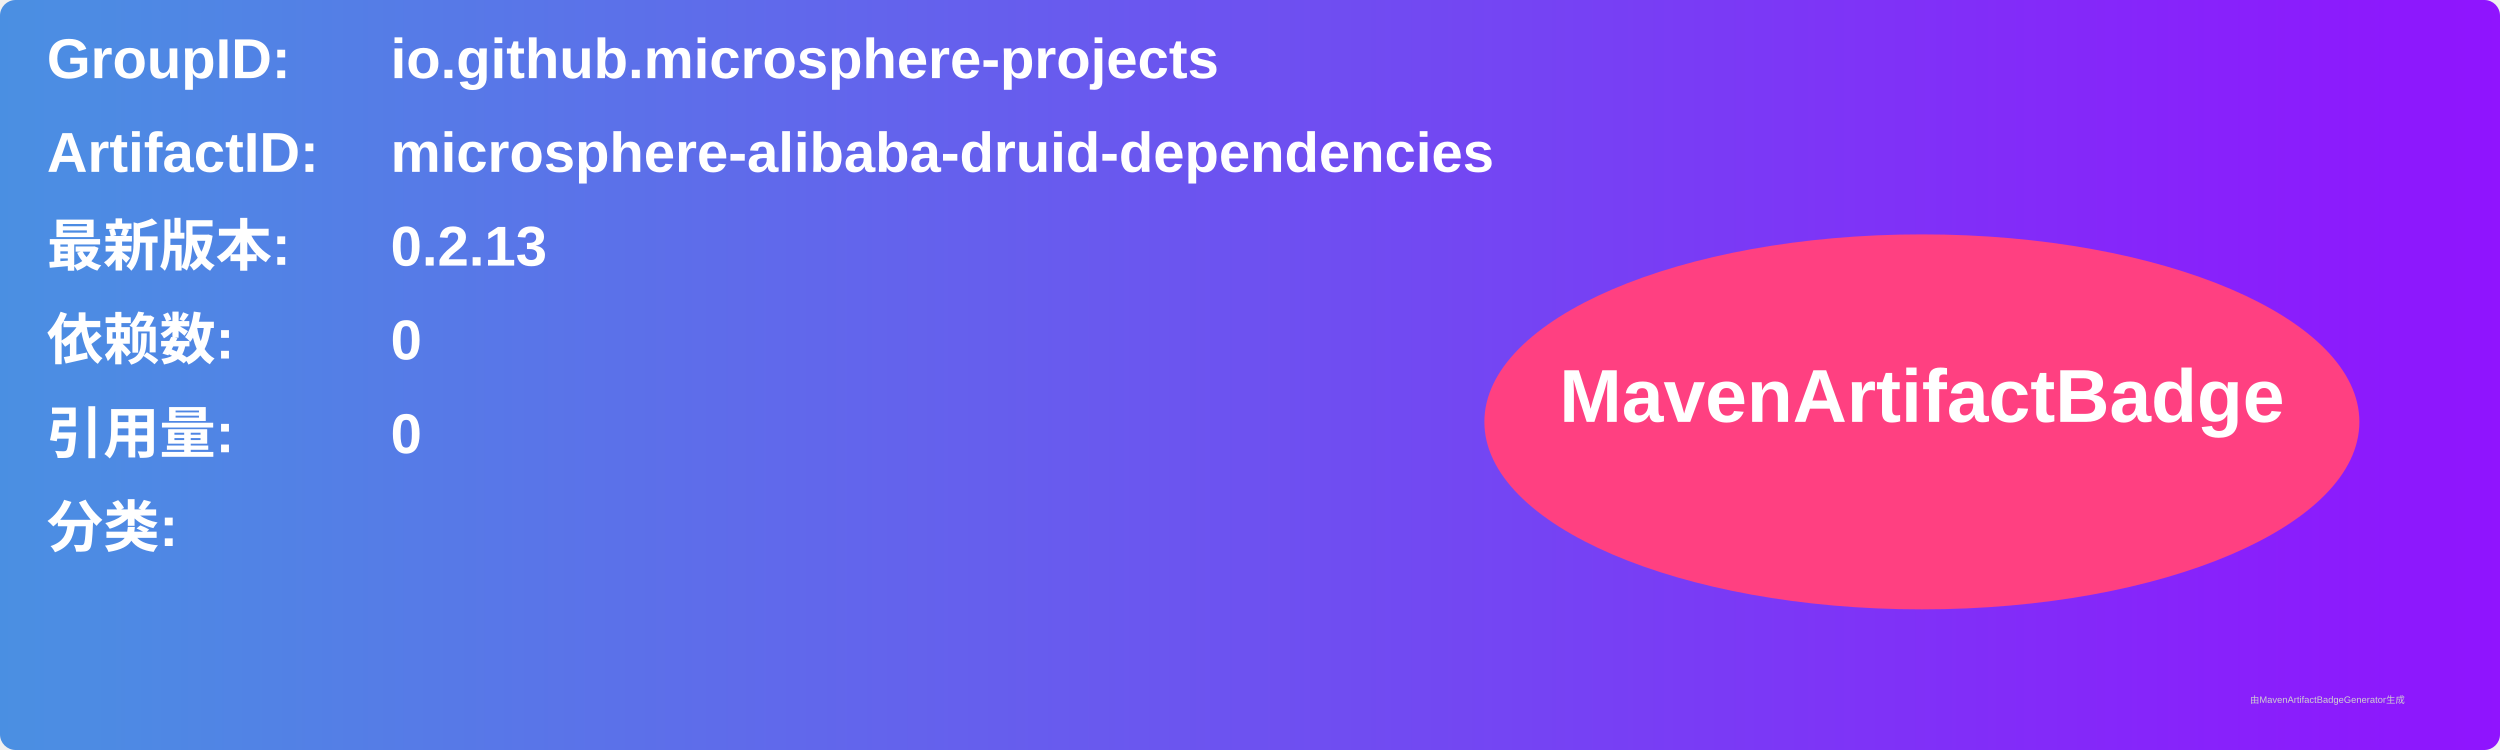
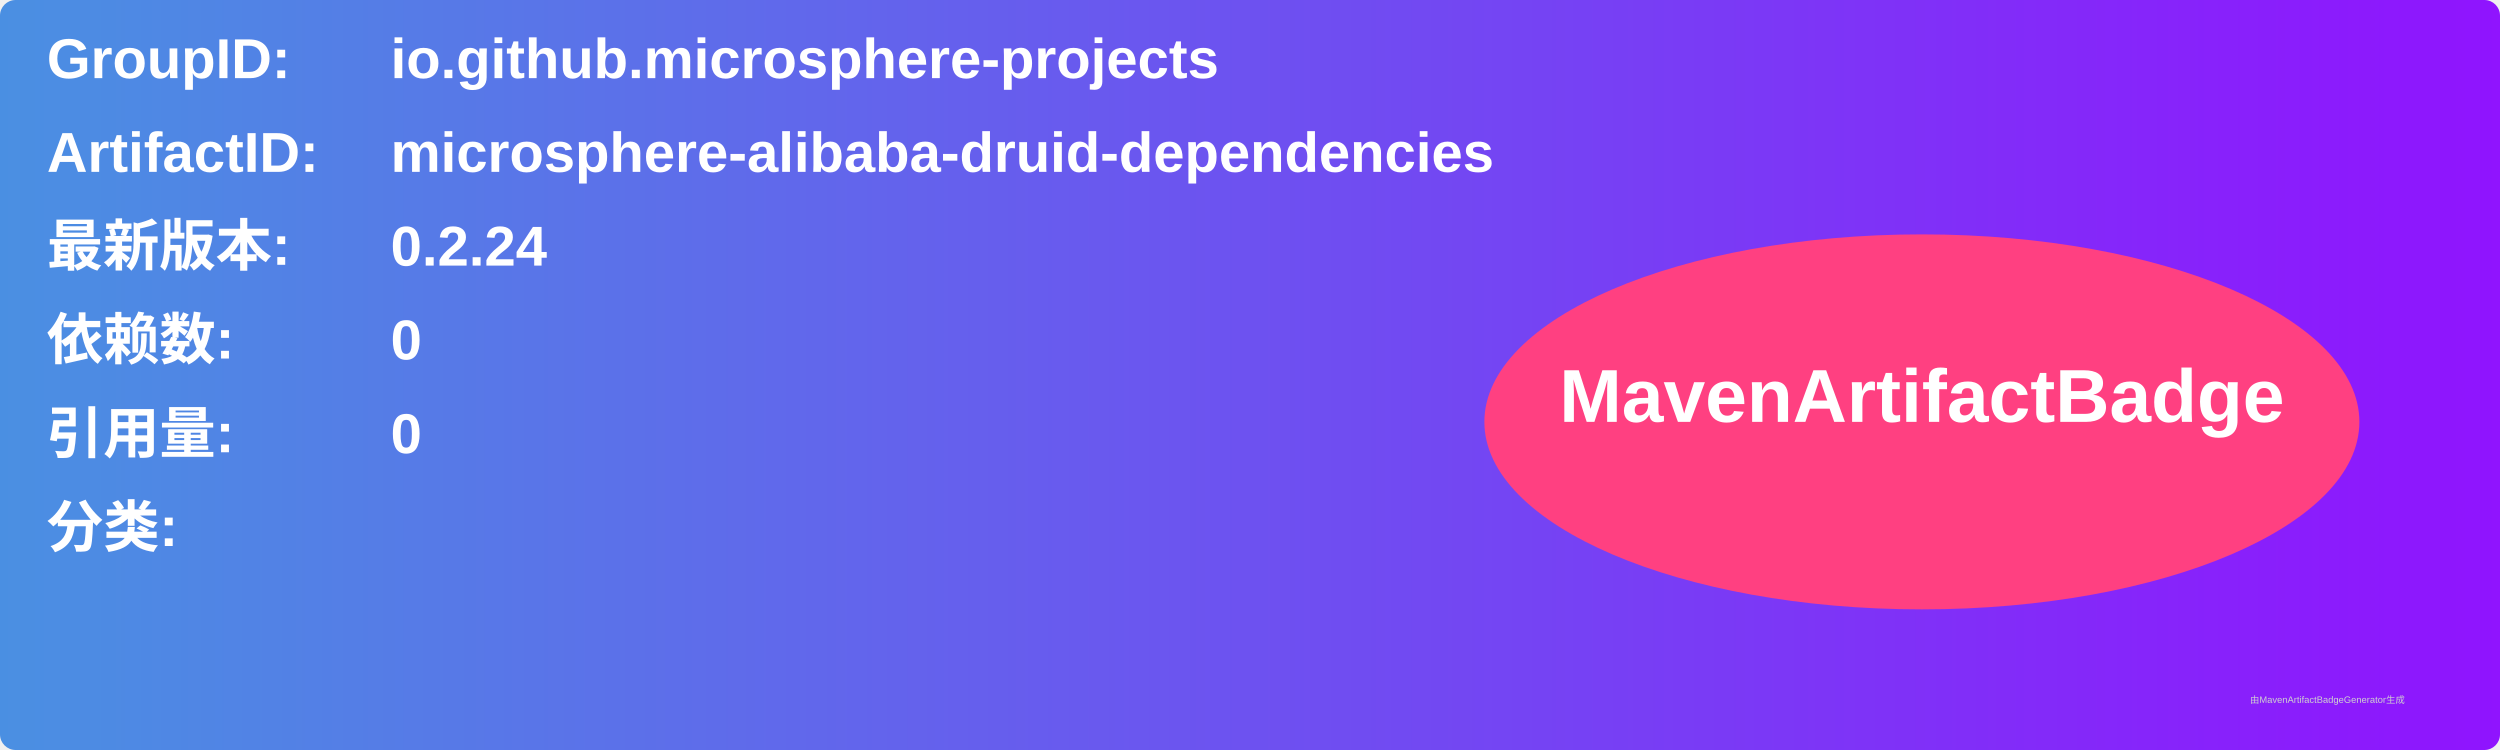
<svg xmlns="http://www.w3.org/2000/svg" width="800" height="240" viewBox="0 0 800 240">
  <linearGradient id="grad" x1="0%" y1="0%" x2="100%" y2="0%">
    <stop offset="0%" stop-color="#4a90e2" />
    <stop offset="100%" stop-color="#9013fe" />
  </linearGradient>
  <rect width="100%" height="100%" rx="5" ry="5" fill="url(#grad)" />
  <g transform="translate(15, 15)">
    <text x="0" y="10" font-family="Arial" font-size="18" fill="white" font-weight="bold" width="260">GroupID:</text>
    <text x="110" y="10" font-family="Arial" font-size="18" fill="white" font-weight="bold" width="460">io.github.microsphere-projects</text>
    <text x="0" y="40" font-family="Arial" font-size="18" fill="white" font-weight="bold" width="260">ArtifactID:</text>
    <text x="110" y="40" font-family="Arial" font-size="18" fill="white" font-weight="bold" width="460">microsphere-alibaba-druid-dependencies</text>
    <text x="0" y="70" font-family="Arial" font-size="18" fill="white" font-weight="bold">最新版本:</text>
    <text x="110" y="70" font-family="Arial" font-size="18" fill="white" font-weight="bold">
-       <tspan font-weight="bold">0.2.13</tspan>
+       <tspan font-weight="bold">0.2.24</tspan>
    </text>
    <text x="0" y="100" font-family="Arial" font-size="18" fill="white" font-weight="bold">依赖数: </text>
    <text x="110" y="100" font-family="Arial" font-size="18" fill="white">
      <tspan font-weight="bold">0</tspan>
    </text>
    <text x="0" y="130" font-family="Arial" font-size="18" fill="white" font-weight="bold">引用量: </text>
    <text x="110" y="130" font-family="Arial" font-size="18" fill="white">
      <tspan font-weight="bold">0</tspan>
    </text>
    <text x="0" y="160" font-family="Arial" font-size="18" fill="white" font-weight="bold">分类:</text>
    <text x="10" y="190" font-family="Arial" font-size="10" fill="white">
      <tspan font-weight="bold" />
    </text>
    <ellipse cx="600" cy="120" rx="140" ry="60" fill="#ff4081" />
    <text x="600" y="120" text-anchor="middle" font-family="Arial" font-size="24" fill="white" font-weight="bold">MavenArtifactBadge</text>
  </g>
  <text x="720" y="225" font-family="Arial" font-size="3" fill="#d0d0d0">由MavenArtifactBadgeGenerator生成</text>
</svg>
